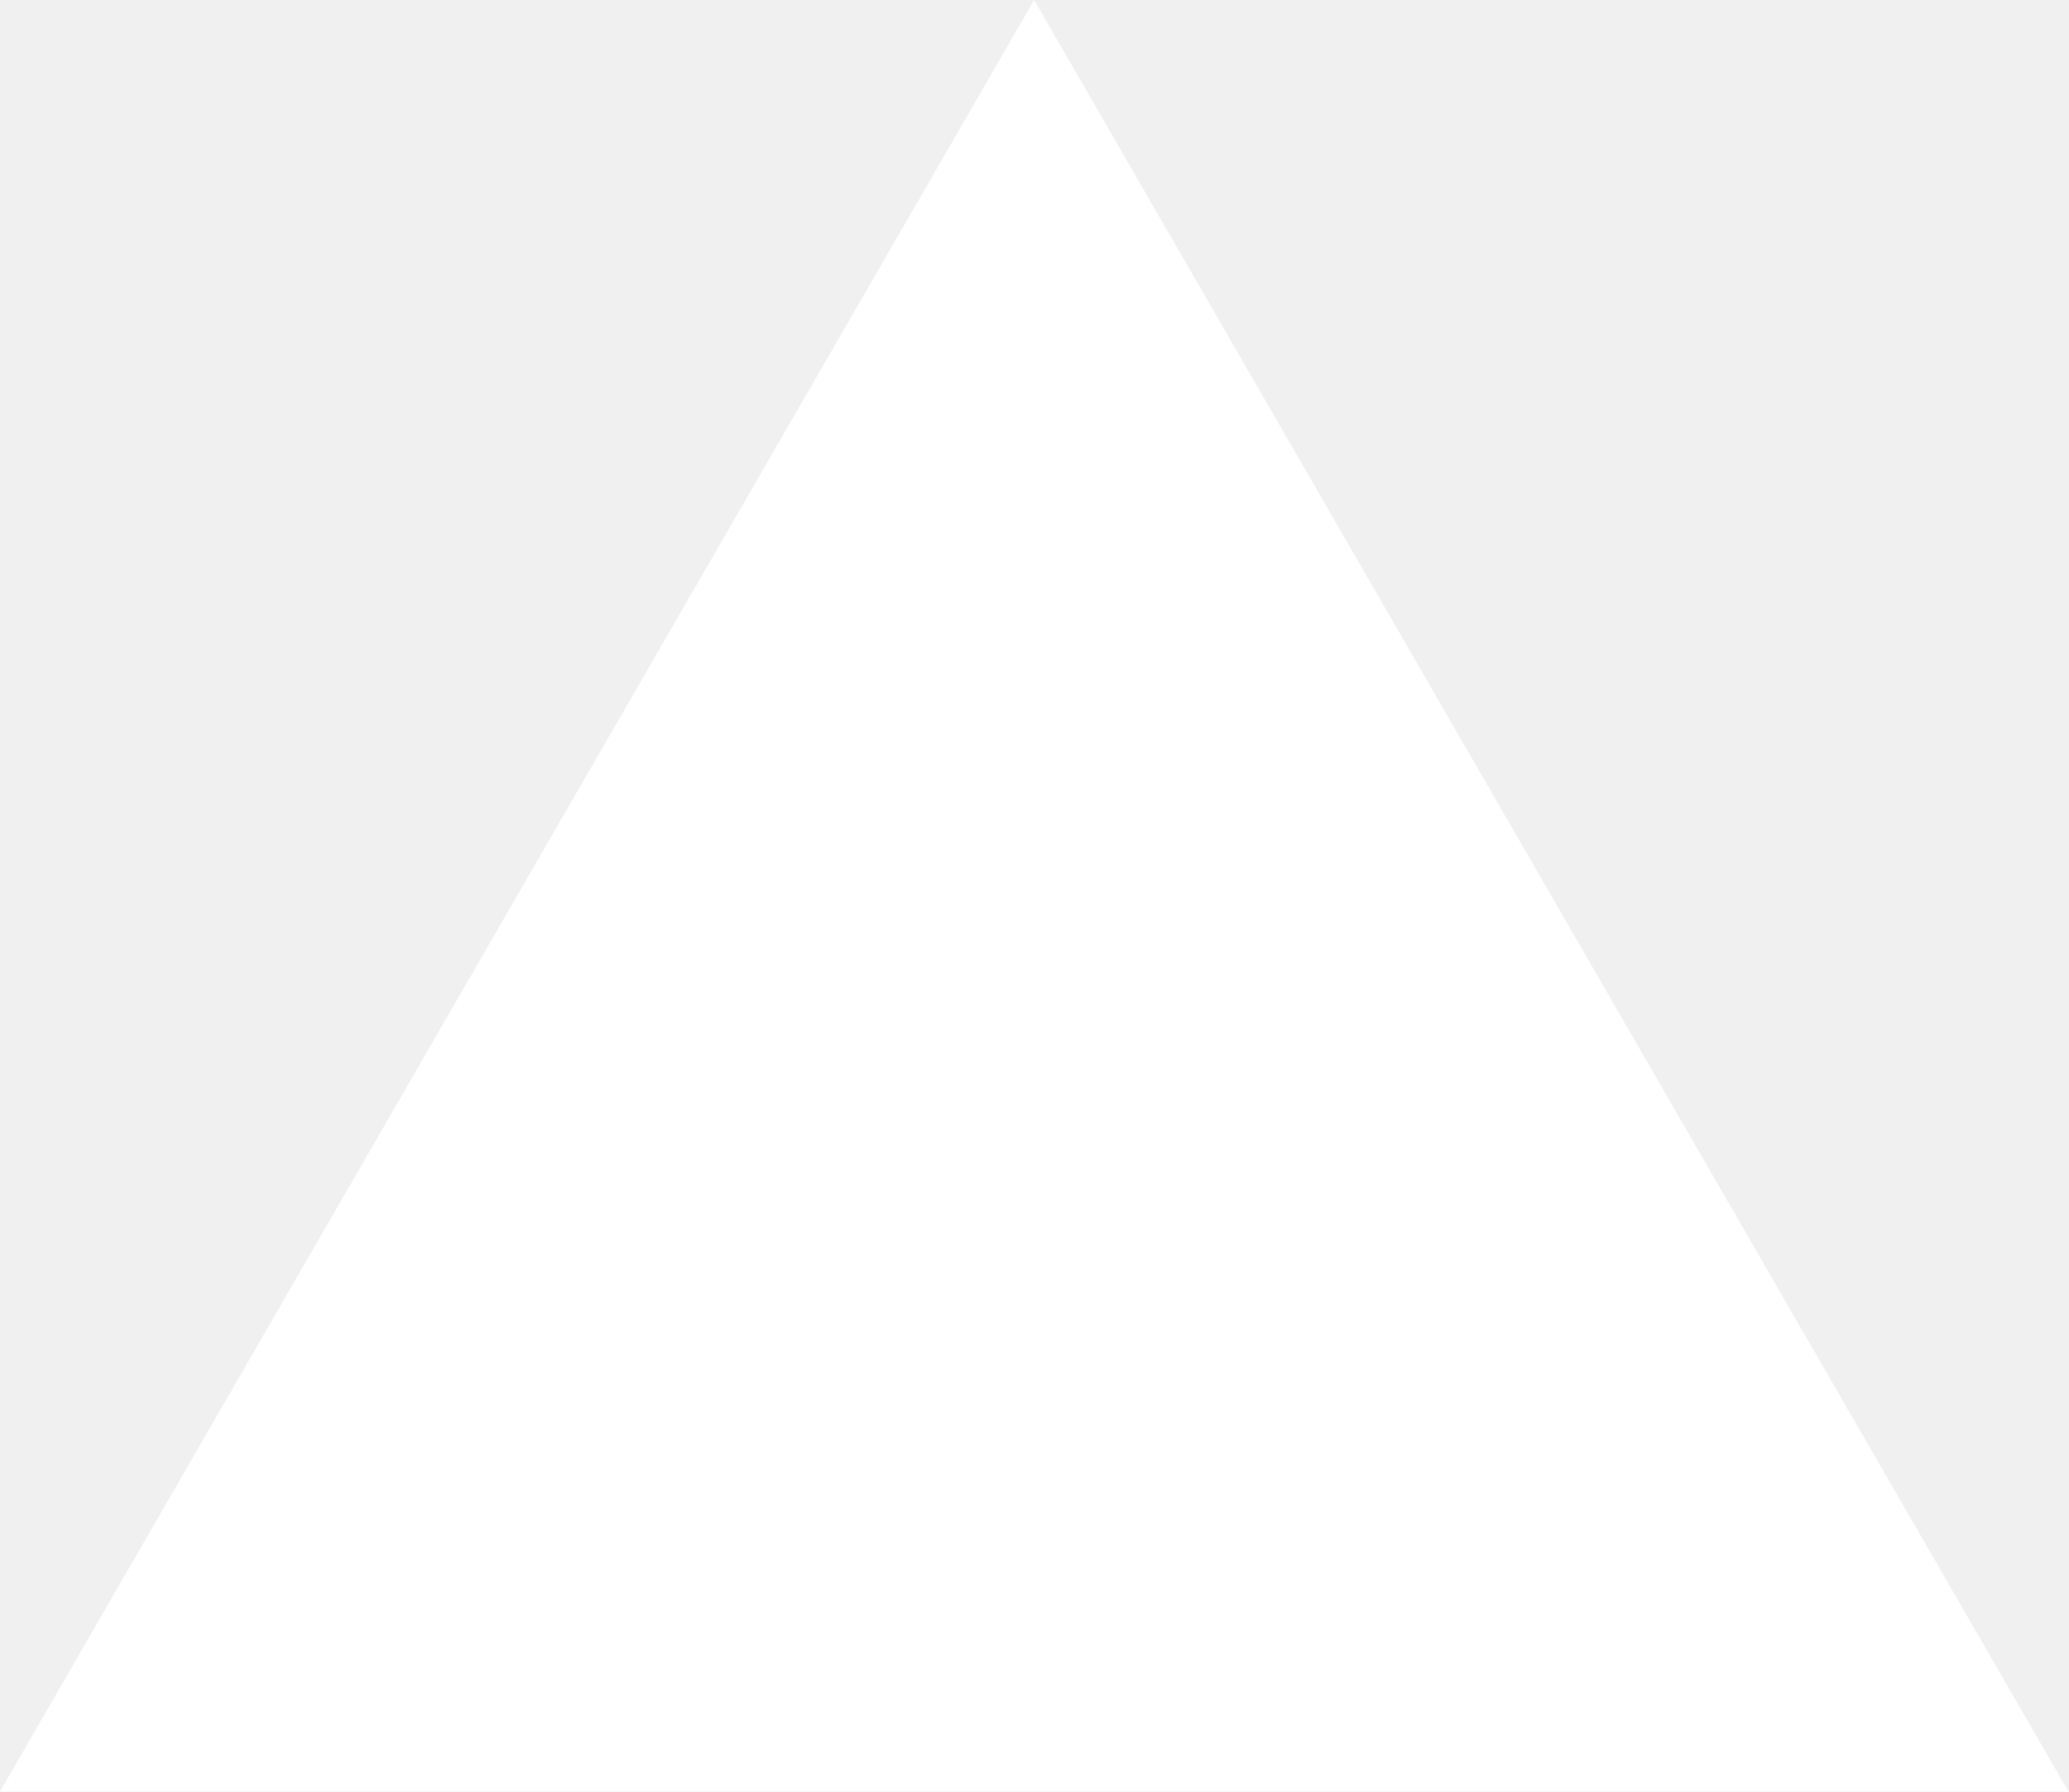
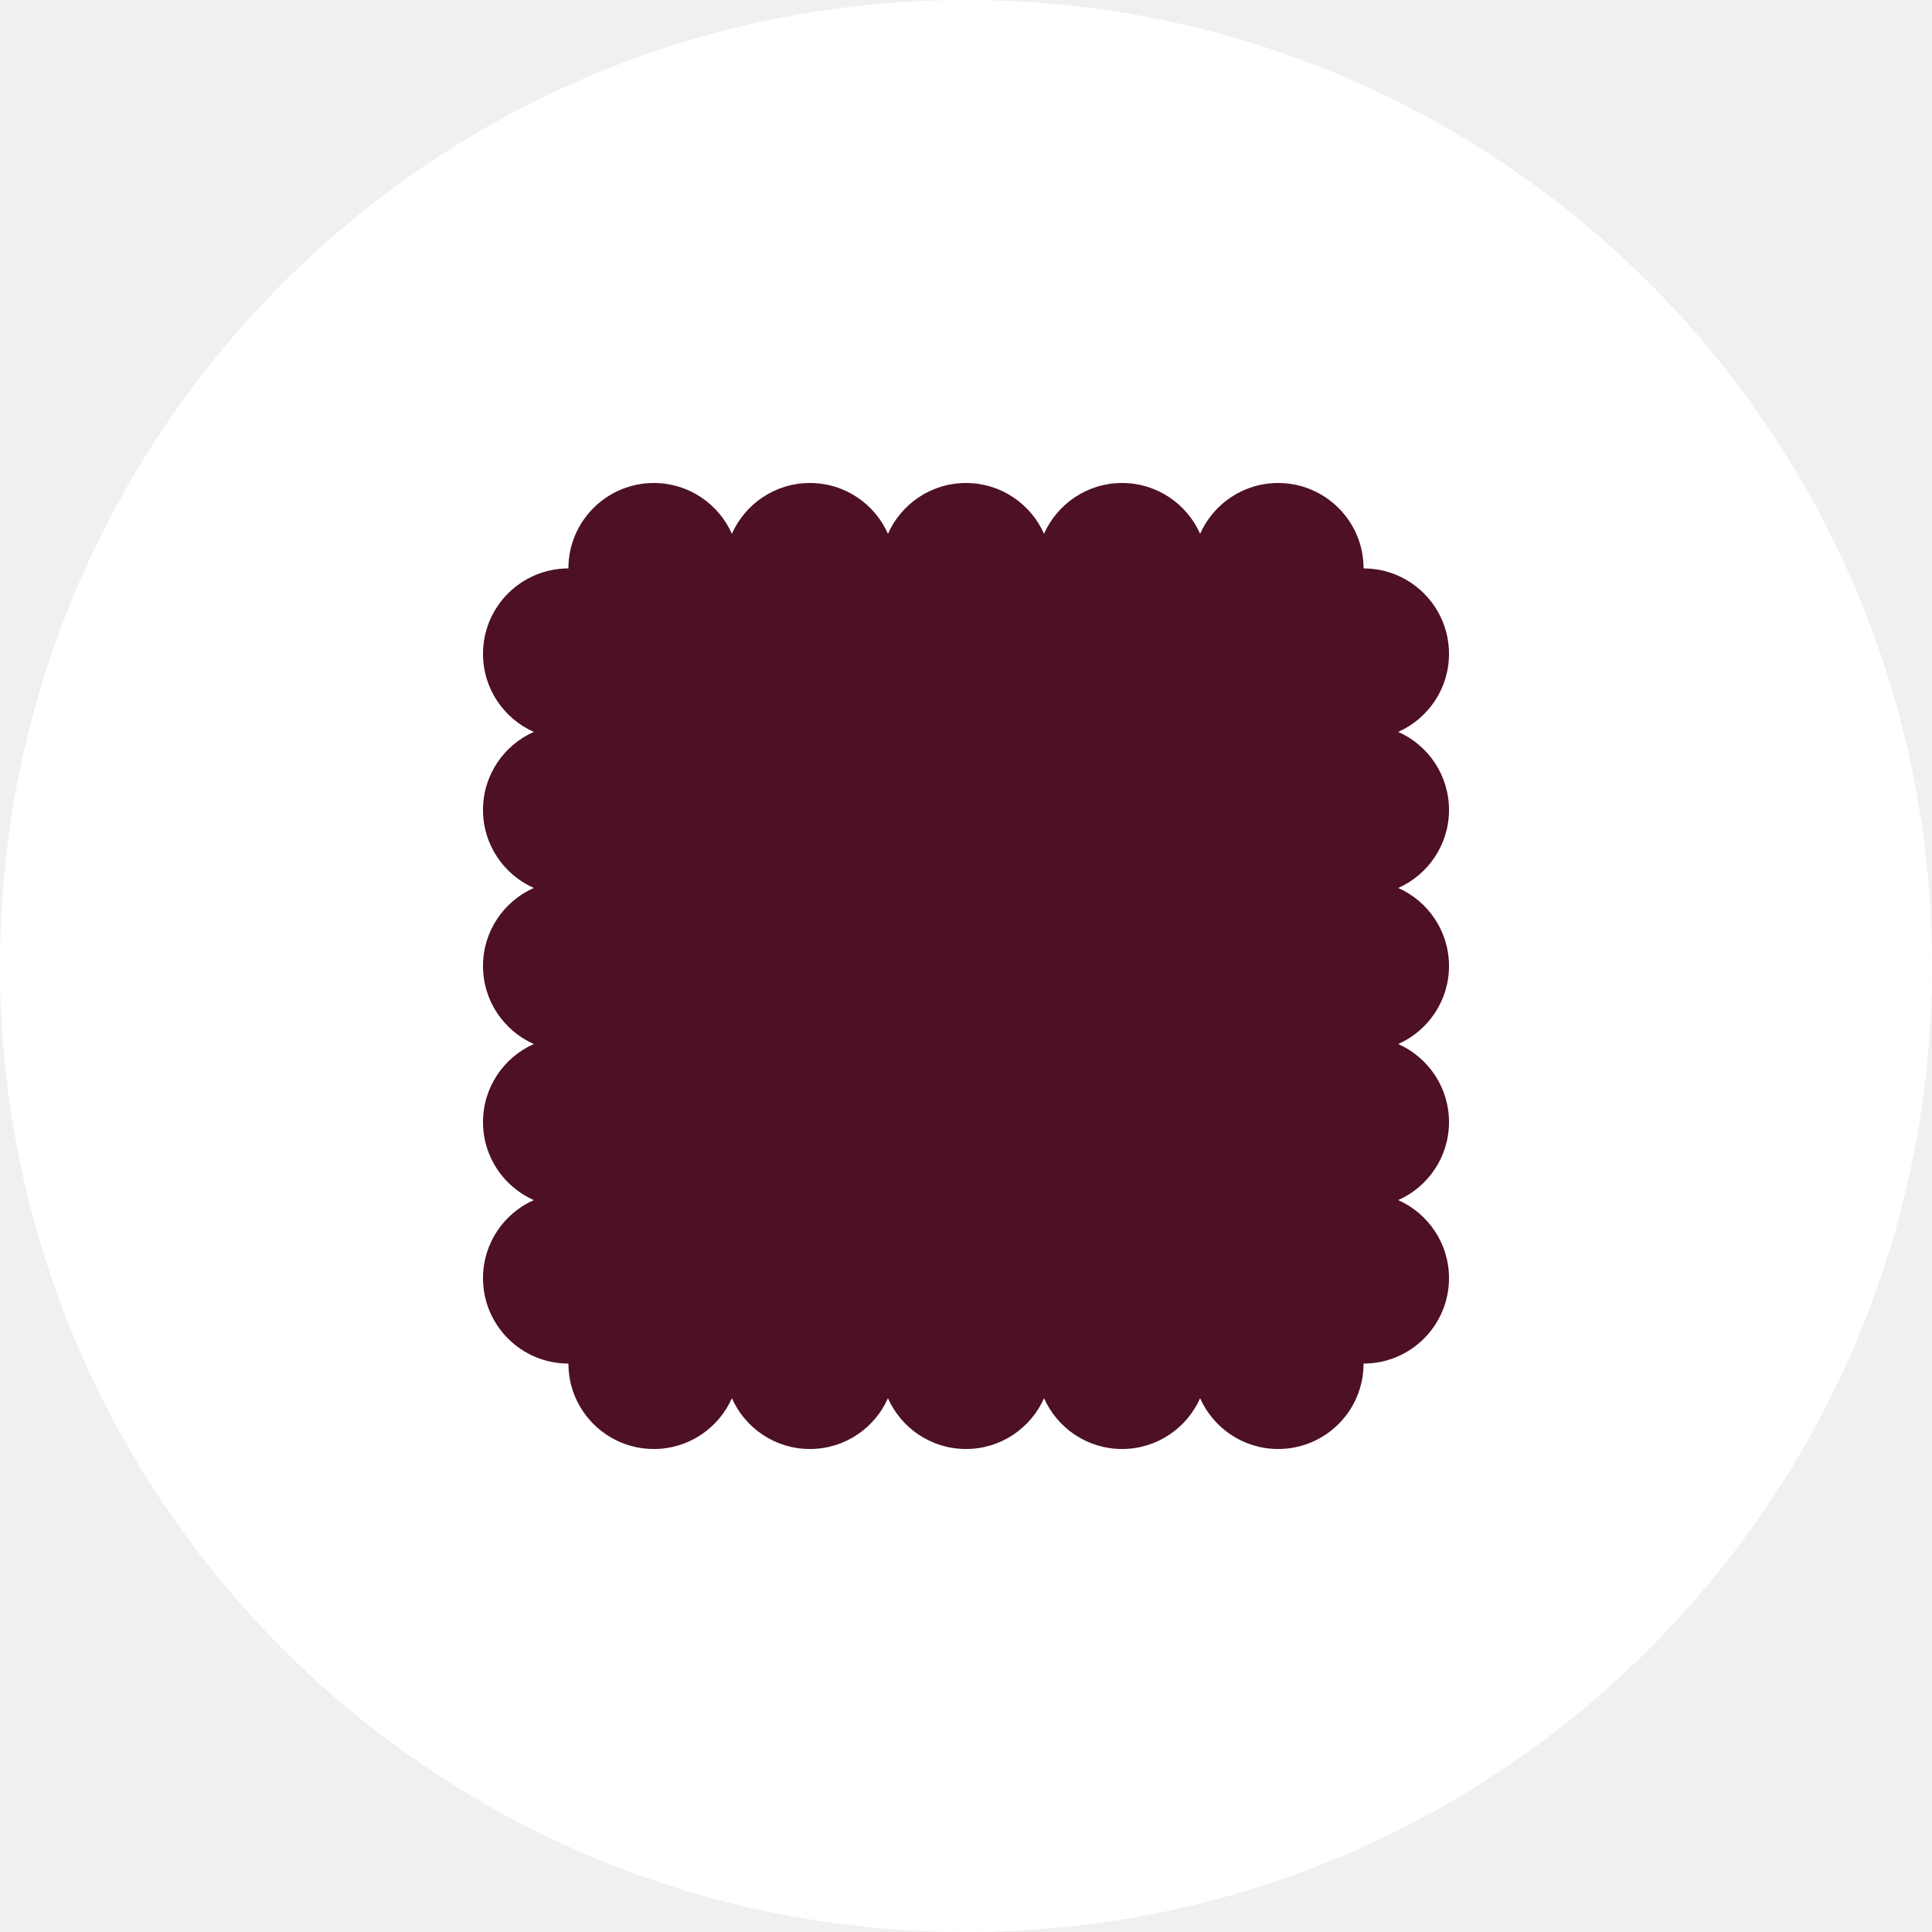
- <svg xmlns="http://www.w3.org/2000/svg" fill="none" viewBox="0 0 1155 1000">
-   <path d="m577.3 0 577.4 1000H0z" fill="#fff" />
+ <svg xmlns="http://www.w3.org/2000/svg" width="200" height="200" viewBox="0 0 200 200" fill="none">
+   <circle cx="100" cy="100" r="100" fill="white" />
+   <path d="M150 67.686C150 62.802 146.041 58.843 141.157 58.843C141.157 53.959 137.198 50 132.314 50C128.708 50 125.612 52.161 124.235 55.256C122.859 52.161 119.763 50 116.157 50C112.551 50 109.455 52.161 108.078 55.256C106.702 52.161 103.606 50 100 50C96.394 50 93.298 52.161 91.921 55.256C90.545 52.161 87.449 50 83.843 50C80.237 50 77.141 52.161 75.765 55.256C74.388 52.161 71.292 50 67.686 50C62.802 50 58.843 53.959 58.843 58.843C53.959 58.843 50 62.802 50 67.686C50 71.292 52.161 74.388 55.256 75.765C52.161 77.141 50 80.237 50 83.843C50 87.449 52.161 90.545 55.256 91.921C52.161 93.298 50 96.394 50 100C50 103.606 52.161 106.702 55.256 108.078C52.161 109.455 50 112.551 50 116.157C50 119.763 52.161 122.859 55.256 124.235C52.161 125.612 50 128.708 50 132.314C50 137.198 53.959 141.157 58.843 141.157C58.843 146.041 62.802 150 67.686 150C71.292 150 74.388 147.839 75.765 144.744C77.141 147.839 80.237 150 83.843 150C87.449 150 90.545 147.839 91.921 144.744C93.298 147.839 96.394 150 100 150C103.606 150 106.702 147.839 108.078 144.744C109.455 147.839 112.551 150 116.157 150C119.763 150 122.859 147.839 124.235 144.744C125.612 147.839 128.708 150 132.314 150C137.198 150 141.157 146.041 141.157 141.157C146.041 141.157 150 137.198 150 132.314C150 128.708 147.839 125.612 144.744 124.235C147.839 122.859 150 119.763 150 116.157C150 112.551 147.839 109.455 144.744 108.078C147.839 106.702 150 103.606 150 100C150 96.394 147.839 93.298 144.744 91.921C147.839 90.545 150 87.449 150 83.843C150 80.237 147.839 77.141 144.744 75.765C147.839 74.388 150 71.292 150 67.686Z" fill="#4D1025" />
</svg>
